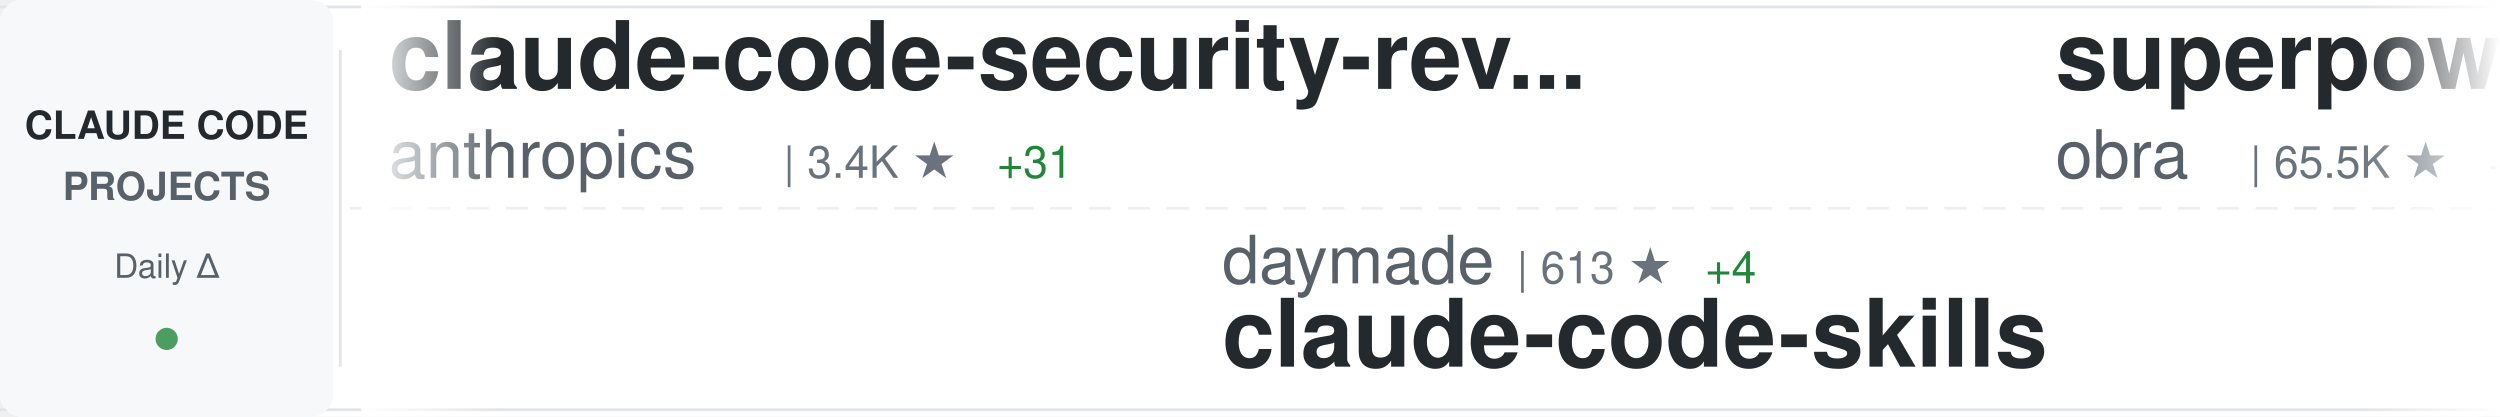
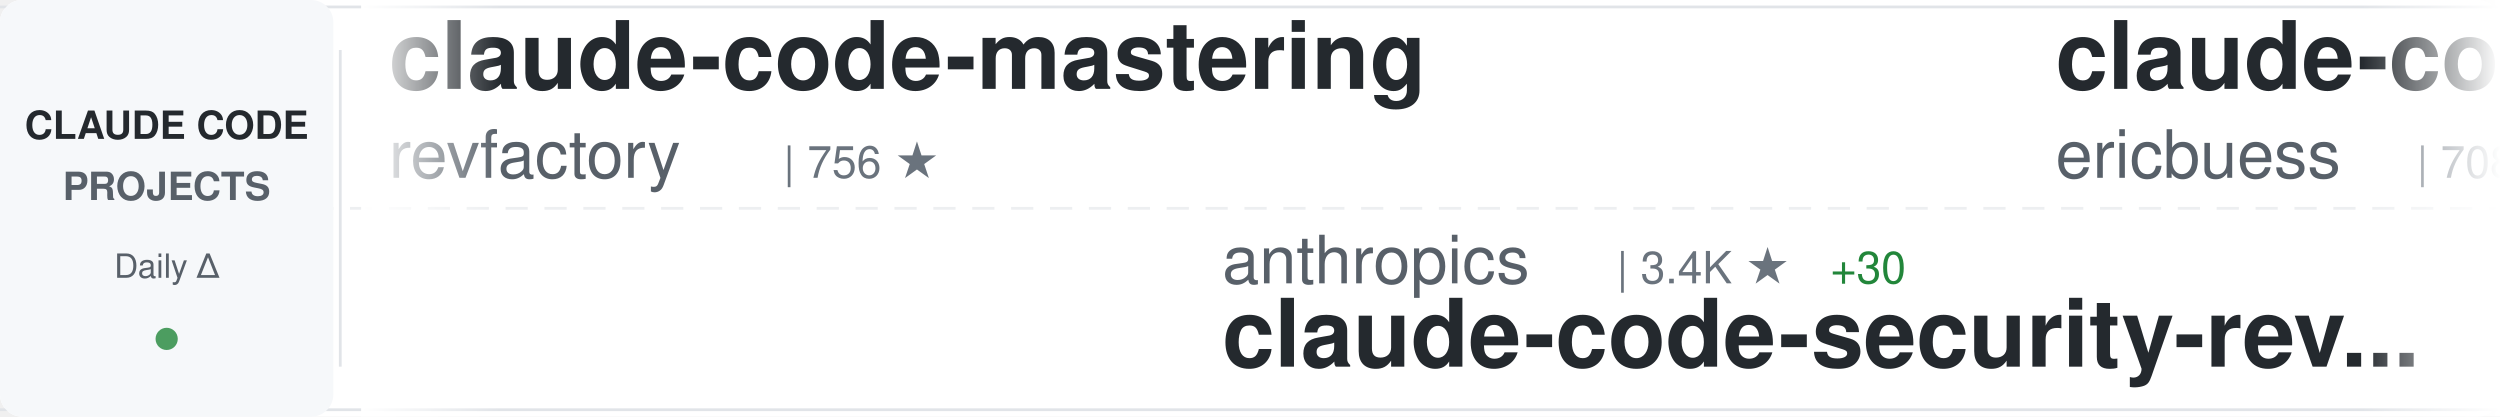
<svg xmlns="http://www.w3.org/2000/svg" width="900" height="150">
  <defs>
    <linearGradient id="awesomeLeftFade" x1="0%" y1="0%" x2="100%" y2="0%">
      <stop offset="0%" style="stop-color:#ffffff;stop-opacity:1" />
      <stop offset="100%" style="stop-color:#ffffff;stop-opacity:0" />
    </linearGradient>
    <linearGradient id="awesomeRightFade" x1="0%" y1="0%" x2="100%" y2="0%">
      <stop offset="0%" style="stop-color:#ffffff;stop-opacity:0" />
      <stop offset="100%" style="stop-color:#ffffff;stop-opacity:1" />
    </linearGradient>
  </defs>
  <rect width="900" height="150" fill="#ffffff" rx="8" />
  <rect x="0" y="2" width="900" height="1" fill="#e1e4e8" />
  <rect x="0" y="147" width="900" height="1" fill="#e1e4e8" />
  <line x1="0" y1="75" x2="900" y2="75" stroke="#e1e4e8" stroke-width="1" stroke-dasharray="8 6" opacity="0.6" />
  <rect x="0" y="0" width="120" height="150" fill="#f6f8fa" rx="8" />
  <text x="60" y="50" font-family="-apple-system, BlinkMacSystemFont, 'Segoe UI', Helvetica, Arial, sans-serif" font-size="14" font-weight="600" fill="#24292e" text-anchor="middle">CLAUDE CODE</text>
  <text x="60" y="72" font-family="-apple-system, BlinkMacSystemFont, 'Segoe UI', Helvetica, Arial, sans-serif" font-size="14" font-weight="600" fill="#586069" text-anchor="middle">PROJECTS</text>
  <text x="60" y="100" font-family="-apple-system, BlinkMacSystemFont, 'Segoe UI', Helvetica, Arial, sans-serif" font-size="12" font-weight="500" fill="#586069" text-anchor="middle">Daily Δ</text>
  <circle cx="60" cy="122" r="4" fill="#22863a" opacity="0.8" />
  <rect x="122" y="18" width="1" height="114" fill="#e1e4e8" />
  <clipPath id="awesomeTickerClip">
    <rect x="130" y="0" width="770" height="150" />
  </clipPath>
  <g clip-path="url(#awesomeTickerClip)">
    <g id="awesomeTickerItems">
      <animateTransform attributeName="transform" attributeType="XML" type="translate" from="0 0" to="-3000 0" dur="54s" repeatCount="indefinite" />
      <g transform="translate(0, 0)">
-         <text x="140" y="32" font-family="-apple-system, BlinkMacSystemFont, 'Segoe UI', Helvetica, Arial, sans-serif" font-size="34" font-weight="600" fill="#24292e">claude-code-security-rev...</text>
-         <text x="140" y="64" font-family="-apple-system, BlinkMacSystemFont, 'Segoe UI', Helvetica, Arial, sans-serif" font-size="24" font-weight="400" fill="#586069">anthropics</text>
-         <text x="282" y="64" font-family="-apple-system, BlinkMacSystemFont, 'Segoe UI', Helvetica, Arial, sans-serif" font-size="16" font-weight="500" fill="#6a737d">| 3.4K ★</text>
-         <text x="359" y="64" font-family="-apple-system, BlinkMacSystemFont, 'Segoe UI', Helvetica, Arial, sans-serif" font-size="16" font-weight="500" fill="#22863a"> +31</text>
+         <text x="140" y="32" font-family="-apple-system, BlinkMacSystemFont, 'Segoe UI', Helvetica, Arial, sans-serif" font-size="34" font-weight="600" fill="#24292e">claude-code-mastering</text>
+         <text x="140" y="64" font-family="-apple-system, BlinkMacSystemFont, 'Segoe UI', Helvetica, Arial, sans-serif" font-size="24" font-weight="400" fill="#586069">revfactory</text>
+         <text x="282" y="64" font-family="-apple-system, BlinkMacSystemFont, 'Segoe UI', Helvetica, Arial, sans-serif" font-size="16" font-weight="500" fill="#6a737d">| 756 ★</text>
      </g>
      <g transform="translate(300, 0)">
-         <text x="140" y="102" font-family="-apple-system, BlinkMacSystemFont, 'Segoe UI', Helvetica, Arial, sans-serif" font-size="24" font-weight="400" fill="#586069">daymade</text>
-         <text x="246" y="102" font-family="-apple-system, BlinkMacSystemFont, 'Segoe UI', Helvetica, Arial, sans-serif" font-size="16" font-weight="500" fill="#6a737d">| 613 ★</text>
-         <text x="314" y="102" font-family="-apple-system, BlinkMacSystemFont, 'Segoe UI', Helvetica, Arial, sans-serif" font-size="16" font-weight="500" fill="#22863a"> +4</text>
-         <text x="140" y="132" font-family="-apple-system, BlinkMacSystemFont, 'Segoe UI', Helvetica, Arial, sans-serif" font-size="34" font-weight="600" fill="#24292e">claude-code-skills</text>
+         <text x="140" y="102" font-family="-apple-system, BlinkMacSystemFont, 'Segoe UI', Helvetica, Arial, sans-serif" font-size="24" font-weight="400" fill="#586069">anthropics</text>
+         <text x="282" y="102" font-family="-apple-system, BlinkMacSystemFont, 'Segoe UI', Helvetica, Arial, sans-serif" font-size="16" font-weight="500" fill="#6a737d">| 3.4K ★</text>
+         <text x="359" y="102" font-family="-apple-system, BlinkMacSystemFont, 'Segoe UI', Helvetica, Arial, sans-serif" font-size="16" font-weight="500" fill="#22863a"> +30</text>
+         <text x="140" y="132" font-family="-apple-system, BlinkMacSystemFont, 'Segoe UI', Helvetica, Arial, sans-serif" font-size="34" font-weight="600" fill="#24292e">claude-code-security-rev...</text>
      </g>
      <g transform="translate(600, 0)">
-         <text x="140" y="32" font-family="-apple-system, BlinkMacSystemFont, 'Segoe UI', Helvetica, Arial, sans-serif" font-size="34" font-weight="600" fill="#24292e">superpowers</text>
-         <text x="140" y="64" font-family="-apple-system, BlinkMacSystemFont, 'Segoe UI', Helvetica, Arial, sans-serif" font-size="24" font-weight="400" fill="#586069">obra</text>
-         <text x="210" y="64" font-family="-apple-system, BlinkMacSystemFont, 'Segoe UI', Helvetica, Arial, sans-serif" font-size="16" font-weight="500" fill="#6a737d">| 65.5K ★</text>
-         <text x="296" y="64" font-family="-apple-system, BlinkMacSystemFont, 'Segoe UI', Helvetica, Arial, sans-serif" font-size="16" font-weight="500" fill="#22863a"> +1.3K</text>
+         <text x="140" y="32" font-family="-apple-system, BlinkMacSystemFont, 'Segoe UI', Helvetica, Arial, sans-serif" font-size="34" font-weight="600" fill="#24292e">claude-code-docs</text>
+         <text x="140" y="64" font-family="-apple-system, BlinkMacSystemFont, 'Segoe UI', Helvetica, Arial, sans-serif" font-size="24" font-weight="400" fill="#586069">ericbuess</text>
+         <text x="270" y="64" font-family="-apple-system, BlinkMacSystemFont, 'Segoe UI', Helvetica, Arial, sans-serif" font-size="16" font-weight="500" fill="#6a737d">| 708 ★</text>
+         <text x="338" y="64" font-family="-apple-system, BlinkMacSystemFont, 'Segoe UI', Helvetica, Arial, sans-serif" font-size="16" font-weight="500" fill="#22863a"> +4</text>
      </g>
      <g transform="translate(900, 0)">
-         <text x="140" y="102" font-family="-apple-system, BlinkMacSystemFont, 'Segoe UI', Helvetica, Arial, sans-serif" font-size="24" font-weight="400" fill="#586069">nishimoto265</text>
-         <text x="306" y="102" font-family="-apple-system, BlinkMacSystemFont, 'Segoe UI', Helvetica, Arial, sans-serif" font-size="16" font-weight="500" fill="#6a737d">| 492 ★</text>
-         <text x="140" y="132" font-family="-apple-system, BlinkMacSystemFont, 'Segoe UI', Helvetica, Arial, sans-serif" font-size="34" font-weight="600" fill="#24292e">Claude-Code-Communicatio...</text>
+         <text x="140" y="102" font-family="-apple-system, BlinkMacSystemFont, 'Segoe UI', Helvetica, Arial, sans-serif" font-size="24" font-weight="400" fill="#586069">simonw</text>
+         <text x="234" y="102" font-family="-apple-system, BlinkMacSystemFont, 'Segoe UI', Helvetica, Arial, sans-serif" font-size="16" font-weight="500" fill="#6a737d">| 1.1K ★</text>
+         <text x="311" y="102" font-family="-apple-system, BlinkMacSystemFont, 'Segoe UI', Helvetica, Arial, sans-serif" font-size="16" font-weight="500" fill="#22863a"> +5</text>
+         <text x="140" y="132" font-family="-apple-system, BlinkMacSystemFont, 'Segoe UI', Helvetica, Arial, sans-serif" font-size="34" font-weight="600" fill="#24292e">claude-code-transcripts</text>
      </g>
      <g transform="translate(1200, 0)">
-         <text x="140" y="32" font-family="-apple-system, BlinkMacSystemFont, 'Segoe UI', Helvetica, Arial, sans-serif" font-size="34" font-weight="600" fill="#24292e">claude-agent-sdk-python</text>
-         <text x="140" y="64" font-family="-apple-system, BlinkMacSystemFont, 'Segoe UI', Helvetica, Arial, sans-serif" font-size="24" font-weight="400" fill="#586069">anthropics</text>
-         <text x="282" y="64" font-family="-apple-system, BlinkMacSystemFont, 'Segoe UI', Helvetica, Arial, sans-serif" font-size="16" font-weight="500" fill="#6a737d">| 5.1K ★</text>
-         <text x="359" y="64" font-family="-apple-system, BlinkMacSystemFont, 'Segoe UI', Helvetica, Arial, sans-serif" font-size="16" font-weight="500" fill="#22863a"> +25</text>
+         <text x="140" y="32" font-family="-apple-system, BlinkMacSystemFont, 'Segoe UI', Helvetica, Arial, sans-serif" font-size="34" font-weight="600" fill="#24292e">claude-code-telegram</text>
+         <text x="140" y="64" font-family="-apple-system, BlinkMacSystemFont, 'Segoe UI', Helvetica, Arial, sans-serif" font-size="24" font-weight="400" fill="#586069">RichardAtCT</text>
+         <text x="294" y="64" font-family="-apple-system, BlinkMacSystemFont, 'Segoe UI', Helvetica, Arial, sans-serif" font-size="16" font-weight="500" fill="#6a737d">| 1.8K ★</text>
+         <text x="371" y="64" font-family="-apple-system, BlinkMacSystemFont, 'Segoe UI', Helvetica, Arial, sans-serif" font-size="16" font-weight="500" fill="#22863a"> +34</text>
      </g>
      <g transform="translate(1500, 0)">
-         <text x="140" y="102" font-family="-apple-system, BlinkMacSystemFont, 'Segoe UI', Helvetica, Arial, sans-serif" font-size="24" font-weight="400" fill="#586069">Cranot</text>
-         <text x="234" y="102" font-family="-apple-system, BlinkMacSystemFont, 'Segoe UI', Helvetica, Arial, sans-serif" font-size="16" font-weight="500" fill="#6a737d">| 2.4K ★</text>
-         <text x="311" y="102" font-family="-apple-system, BlinkMacSystemFont, 'Segoe UI', Helvetica, Arial, sans-serif" font-size="16" font-weight="500" fill="#22863a"> +2</text>
-         <text x="140" y="132" font-family="-apple-system, BlinkMacSystemFont, 'Segoe UI', Helvetica, Arial, sans-serif" font-size="34" font-weight="600" fill="#24292e">claude-code-guide</text>
+         <text x="140" y="102" font-family="-apple-system, BlinkMacSystemFont, 'Segoe UI', Helvetica, Arial, sans-serif" font-size="24" font-weight="400" fill="#586069">affaan-m</text>
+         <text x="258" y="102" font-family="-apple-system, BlinkMacSystemFont, 'Segoe UI', Helvetica, Arial, sans-serif" font-size="16" font-weight="500" fill="#6a737d">| 54.7K ★</text>
+         <text x="344" y="102" font-family="-apple-system, BlinkMacSystemFont, 'Segoe UI', Helvetica, Arial, sans-serif" font-size="16" font-weight="500" fill="#22863a"> +741</text>
+         <text x="140" y="132" font-family="-apple-system, BlinkMacSystemFont, 'Segoe UI', Helvetica, Arial, sans-serif" font-size="34" font-weight="600" fill="#24292e">everything-claude-code</text>
      </g>
      <g transform="translate(1800, 0)">
-         <text x="140" y="32" font-family="-apple-system, BlinkMacSystemFont, 'Segoe UI', Helvetica, Arial, sans-serif" font-size="34" font-weight="600" fill="#24292e">claude-code-requirements...</text>
-         <text x="140" y="64" font-family="-apple-system, BlinkMacSystemFont, 'Segoe UI', Helvetica, Arial, sans-serif" font-size="24" font-weight="400" fill="#586069">rizethereum</text>
-         <text x="294" y="64" font-family="-apple-system, BlinkMacSystemFont, 'Segoe UI', Helvetica, Arial, sans-serif" font-size="16" font-weight="500" fill="#6a737d">| 1.7K ★</text>
-         <text x="371" y="64" font-family="-apple-system, BlinkMacSystemFont, 'Segoe UI', Helvetica, Arial, sans-serif" font-size="16" font-weight="500" fill="#22863a"> +1</text>
+         <text x="140" y="32" font-family="-apple-system, BlinkMacSystemFont, 'Segoe UI', Helvetica, Arial, sans-serif" font-size="34" font-weight="600" fill="#24292e">Personal_AI_Infrastructu...</text>
+         <text x="140" y="64" font-family="-apple-system, BlinkMacSystemFont, 'Segoe UI', Helvetica, Arial, sans-serif" font-size="24" font-weight="400" fill="#586069">danielmiessler</text>
+         <text x="330" y="64" font-family="-apple-system, BlinkMacSystemFont, 'Segoe UI', Helvetica, Arial, sans-serif" font-size="16" font-weight="500" fill="#6a737d">| 9.3K ★</text>
+         <text x="407" y="64" font-family="-apple-system, BlinkMacSystemFont, 'Segoe UI', Helvetica, Arial, sans-serif" font-size="16" font-weight="500" fill="#22863a"> +42</text>
      </g>
      <g transform="translate(2100, 0)">
-         <text x="140" y="102" font-family="-apple-system, BlinkMacSystemFont, 'Segoe UI', Helvetica, Arial, sans-serif" font-size="24" font-weight="400" fill="#586069">wasabeef</text>
-         <text x="258" y="102" font-family="-apple-system, BlinkMacSystemFont, 'Segoe UI', Helvetica, Arial, sans-serif" font-size="16" font-weight="500" fill="#6a737d">| 1.0K ★</text>
-         <text x="335" y="102" font-family="-apple-system, BlinkMacSystemFont, 'Segoe UI', Helvetica, Arial, sans-serif" font-size="16" font-weight="500" fill="#22863a"> +1</text>
-         <text x="140" y="132" font-family="-apple-system, BlinkMacSystemFont, 'Segoe UI', Helvetica, Arial, sans-serif" font-size="34" font-weight="600" fill="#24292e">claude-code-cookbook</text>
+         <text x="140" y="102" font-family="-apple-system, BlinkMacSystemFont, 'Segoe UI', Helvetica, Arial, sans-serif" font-size="24" font-weight="400" fill="#586069">alirezarezvani</text>
+         <text x="330" y="102" font-family="-apple-system, BlinkMacSystemFont, 'Segoe UI', Helvetica, Arial, sans-serif" font-size="16" font-weight="500" fill="#6a737d">| 2.0K ★</text>
+         <text x="407" y="102" font-family="-apple-system, BlinkMacSystemFont, 'Segoe UI', Helvetica, Arial, sans-serif" font-size="16" font-weight="500" fill="#22863a"> +16</text>
+         <text x="140" y="132" font-family="-apple-system, BlinkMacSystemFont, 'Segoe UI', Helvetica, Arial, sans-serif" font-size="34" font-weight="600" fill="#24292e">claude-skills</text>
      </g>
      <g transform="translate(2400, 0)">
-         <text x="140" y="32" font-family="-apple-system, BlinkMacSystemFont, 'Segoe UI', Helvetica, Arial, sans-serif" font-size="34" font-weight="600" fill="#24292e">vibe-coding</text>
-         <text x="140" y="64" font-family="-apple-system, BlinkMacSystemFont, 'Segoe UI', Helvetica, Arial, sans-serif" font-size="24" font-weight="400" fill="#586069">EnzeD</text>
-         <text x="222" y="64" font-family="-apple-system, BlinkMacSystemFont, 'Segoe UI', Helvetica, Arial, sans-serif" font-size="16" font-weight="500" fill="#6a737d">| 4.0K ★</text>
-         <text x="299" y="64" font-family="-apple-system, BlinkMacSystemFont, 'Segoe UI', Helvetica, Arial, sans-serif" font-size="16" font-weight="500" fill="#22863a"> +9</text>
+         <text x="140" y="32" font-family="-apple-system, BlinkMacSystemFont, 'Segoe UI', Helvetica, Arial, sans-serif" font-size="34" font-weight="600" fill="#24292e">claude-code-tools</text>
+         <text x="140" y="64" font-family="-apple-system, BlinkMacSystemFont, 'Segoe UI', Helvetica, Arial, sans-serif" font-size="24" font-weight="400" fill="#586069">pchalasani</text>
+         <text x="282" y="64" font-family="-apple-system, BlinkMacSystemFont, 'Segoe UI', Helvetica, Arial, sans-serif" font-size="16" font-weight="500" fill="#6a737d">| 1.5K ★</text>
+         <text x="359" y="64" font-family="-apple-system, BlinkMacSystemFont, 'Segoe UI', Helvetica, Arial, sans-serif" font-size="16" font-weight="500" fill="#22863a"> +3</text>
      </g>
      <g transform="translate(2700, 0)">
-         <text x="140" y="102" font-family="-apple-system, BlinkMacSystemFont, 'Segoe UI', Helvetica, Arial, sans-serif" font-size="24" font-weight="400" fill="#586069">alirezarezvani</text>
-         <text x="330" y="102" font-family="-apple-system, BlinkMacSystemFont, 'Segoe UI', Helvetica, Arial, sans-serif" font-size="16" font-weight="500" fill="#6a737d">| 2.0K ★</text>
-         <text x="407" y="102" font-family="-apple-system, BlinkMacSystemFont, 'Segoe UI', Helvetica, Arial, sans-serif" font-size="16" font-weight="500" fill="#22863a"> +20</text>
-         <text x="140" y="132" font-family="-apple-system, BlinkMacSystemFont, 'Segoe UI', Helvetica, Arial, sans-serif" font-size="34" font-weight="600" fill="#24292e">claude-skills</text>
+         <text x="140" y="102" font-family="-apple-system, BlinkMacSystemFont, 'Segoe UI', Helvetica, Arial, sans-serif" font-size="24" font-weight="400" fill="#586069">centminmod</text>
+         <text x="282" y="102" font-family="-apple-system, BlinkMacSystemFont, 'Segoe UI', Helvetica, Arial, sans-serif" font-size="16" font-weight="500" fill="#6a737d">| 1.9K ★</text>
+         <text x="140" y="132" font-family="-apple-system, BlinkMacSystemFont, 'Segoe UI', Helvetica, Arial, sans-serif" font-size="34" font-weight="600" fill="#24292e">my-claude-code-setup</text>
      </g>
      <g transform="translate(3000, 0)">
-         <text x="140" y="32" font-family="-apple-system, BlinkMacSystemFont, 'Segoe UI', Helvetica, Arial, sans-serif" font-size="34" font-weight="600" fill="#24292e">claude-code-security-rev...</text>
-         <text x="140" y="64" font-family="-apple-system, BlinkMacSystemFont, 'Segoe UI', Helvetica, Arial, sans-serif" font-size="24" font-weight="400" fill="#586069">anthropics</text>
-         <text x="282" y="64" font-family="-apple-system, BlinkMacSystemFont, 'Segoe UI', Helvetica, Arial, sans-serif" font-size="16" font-weight="500" fill="#6a737d">| 3.4K ★</text>
-         <text x="359" y="64" font-family="-apple-system, BlinkMacSystemFont, 'Segoe UI', Helvetica, Arial, sans-serif" font-size="16" font-weight="500" fill="#22863a"> +31</text>
+         <text x="140" y="32" font-family="-apple-system, BlinkMacSystemFont, 'Segoe UI', Helvetica, Arial, sans-serif" font-size="34" font-weight="600" fill="#24292e">claude-code-mastering</text>
+         <text x="140" y="64" font-family="-apple-system, BlinkMacSystemFont, 'Segoe UI', Helvetica, Arial, sans-serif" font-size="24" font-weight="400" fill="#586069">revfactory</text>
+         <text x="282" y="64" font-family="-apple-system, BlinkMacSystemFont, 'Segoe UI', Helvetica, Arial, sans-serif" font-size="16" font-weight="500" fill="#6a737d">| 756 ★</text>
      </g>
      <g transform="translate(3300, 0)">
-         <text x="140" y="102" font-family="-apple-system, BlinkMacSystemFont, 'Segoe UI', Helvetica, Arial, sans-serif" font-size="24" font-weight="400" fill="#586069">daymade</text>
-         <text x="246" y="102" font-family="-apple-system, BlinkMacSystemFont, 'Segoe UI', Helvetica, Arial, sans-serif" font-size="16" font-weight="500" fill="#6a737d">| 613 ★</text>
-         <text x="314" y="102" font-family="-apple-system, BlinkMacSystemFont, 'Segoe UI', Helvetica, Arial, sans-serif" font-size="16" font-weight="500" fill="#22863a"> +4</text>
-         <text x="140" y="132" font-family="-apple-system, BlinkMacSystemFont, 'Segoe UI', Helvetica, Arial, sans-serif" font-size="34" font-weight="600" fill="#24292e">claude-code-skills</text>
+         <text x="140" y="102" font-family="-apple-system, BlinkMacSystemFont, 'Segoe UI', Helvetica, Arial, sans-serif" font-size="24" font-weight="400" fill="#586069">anthropics</text>
+         <text x="282" y="102" font-family="-apple-system, BlinkMacSystemFont, 'Segoe UI', Helvetica, Arial, sans-serif" font-size="16" font-weight="500" fill="#6a737d">| 3.4K ★</text>
+         <text x="359" y="102" font-family="-apple-system, BlinkMacSystemFont, 'Segoe UI', Helvetica, Arial, sans-serif" font-size="16" font-weight="500" fill="#22863a"> +30</text>
+         <text x="140" y="132" font-family="-apple-system, BlinkMacSystemFont, 'Segoe UI', Helvetica, Arial, sans-serif" font-size="34" font-weight="600" fill="#24292e">claude-code-security-rev...</text>
      </g>
      <g transform="translate(3600, 0)">
-         <text x="140" y="32" font-family="-apple-system, BlinkMacSystemFont, 'Segoe UI', Helvetica, Arial, sans-serif" font-size="34" font-weight="600" fill="#24292e">superpowers</text>
-         <text x="140" y="64" font-family="-apple-system, BlinkMacSystemFont, 'Segoe UI', Helvetica, Arial, sans-serif" font-size="24" font-weight="400" fill="#586069">obra</text>
-         <text x="210" y="64" font-family="-apple-system, BlinkMacSystemFont, 'Segoe UI', Helvetica, Arial, sans-serif" font-size="16" font-weight="500" fill="#6a737d">| 65.5K ★</text>
-         <text x="296" y="64" font-family="-apple-system, BlinkMacSystemFont, 'Segoe UI', Helvetica, Arial, sans-serif" font-size="16" font-weight="500" fill="#22863a"> +1.3K</text>
+         <text x="140" y="32" font-family="-apple-system, BlinkMacSystemFont, 'Segoe UI', Helvetica, Arial, sans-serif" font-size="34" font-weight="600" fill="#24292e">claude-code-docs</text>
+         <text x="140" y="64" font-family="-apple-system, BlinkMacSystemFont, 'Segoe UI', Helvetica, Arial, sans-serif" font-size="24" font-weight="400" fill="#586069">ericbuess</text>
+         <text x="270" y="64" font-family="-apple-system, BlinkMacSystemFont, 'Segoe UI', Helvetica, Arial, sans-serif" font-size="16" font-weight="500" fill="#6a737d">| 708 ★</text>
+         <text x="338" y="64" font-family="-apple-system, BlinkMacSystemFont, 'Segoe UI', Helvetica, Arial, sans-serif" font-size="16" font-weight="500" fill="#22863a"> +4</text>
      </g>
      <g transform="translate(3900, 0)">
-         <text x="140" y="102" font-family="-apple-system, BlinkMacSystemFont, 'Segoe UI', Helvetica, Arial, sans-serif" font-size="24" font-weight="400" fill="#586069">nishimoto265</text>
-         <text x="306" y="102" font-family="-apple-system, BlinkMacSystemFont, 'Segoe UI', Helvetica, Arial, sans-serif" font-size="16" font-weight="500" fill="#6a737d">| 492 ★</text>
-         <text x="140" y="132" font-family="-apple-system, BlinkMacSystemFont, 'Segoe UI', Helvetica, Arial, sans-serif" font-size="34" font-weight="600" fill="#24292e">Claude-Code-Communicatio...</text>
+         <text x="140" y="102" font-family="-apple-system, BlinkMacSystemFont, 'Segoe UI', Helvetica, Arial, sans-serif" font-size="24" font-weight="400" fill="#586069">simonw</text>
+         <text x="234" y="102" font-family="-apple-system, BlinkMacSystemFont, 'Segoe UI', Helvetica, Arial, sans-serif" font-size="16" font-weight="500" fill="#6a737d">| 1.1K ★</text>
+         <text x="311" y="102" font-family="-apple-system, BlinkMacSystemFont, 'Segoe UI', Helvetica, Arial, sans-serif" font-size="16" font-weight="500" fill="#22863a"> +5</text>
+         <text x="140" y="132" font-family="-apple-system, BlinkMacSystemFont, 'Segoe UI', Helvetica, Arial, sans-serif" font-size="34" font-weight="600" fill="#24292e">claude-code-transcripts</text>
      </g>
    </g>
  </g>
  <rect x="130" y="0" width="50" height="150" fill="url(#awesomeLeftFade)" />
  <rect x="850" y="0" width="50" height="150" fill="url(#awesomeRightFade)" />
</svg>
